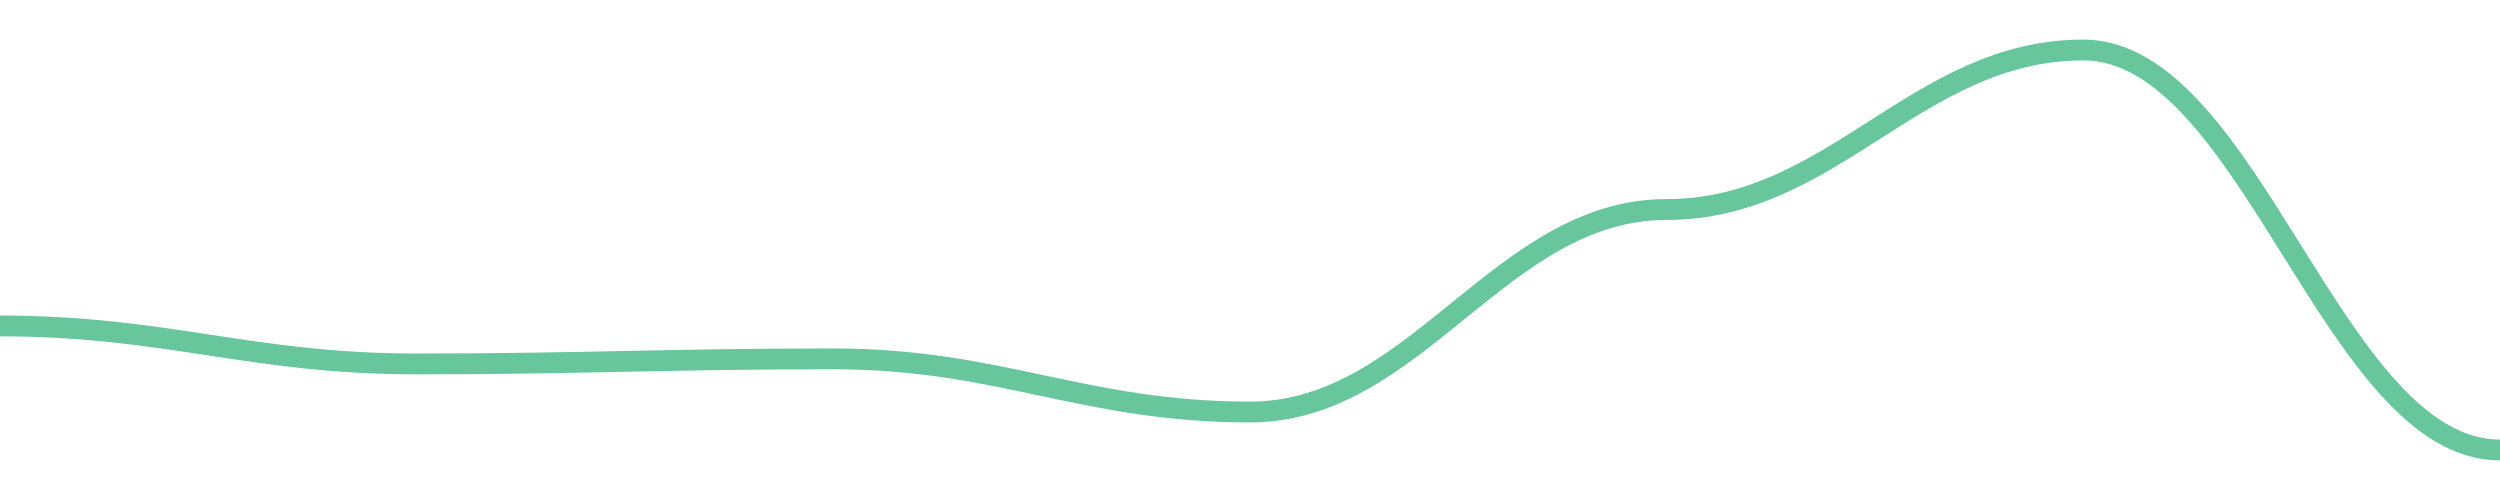
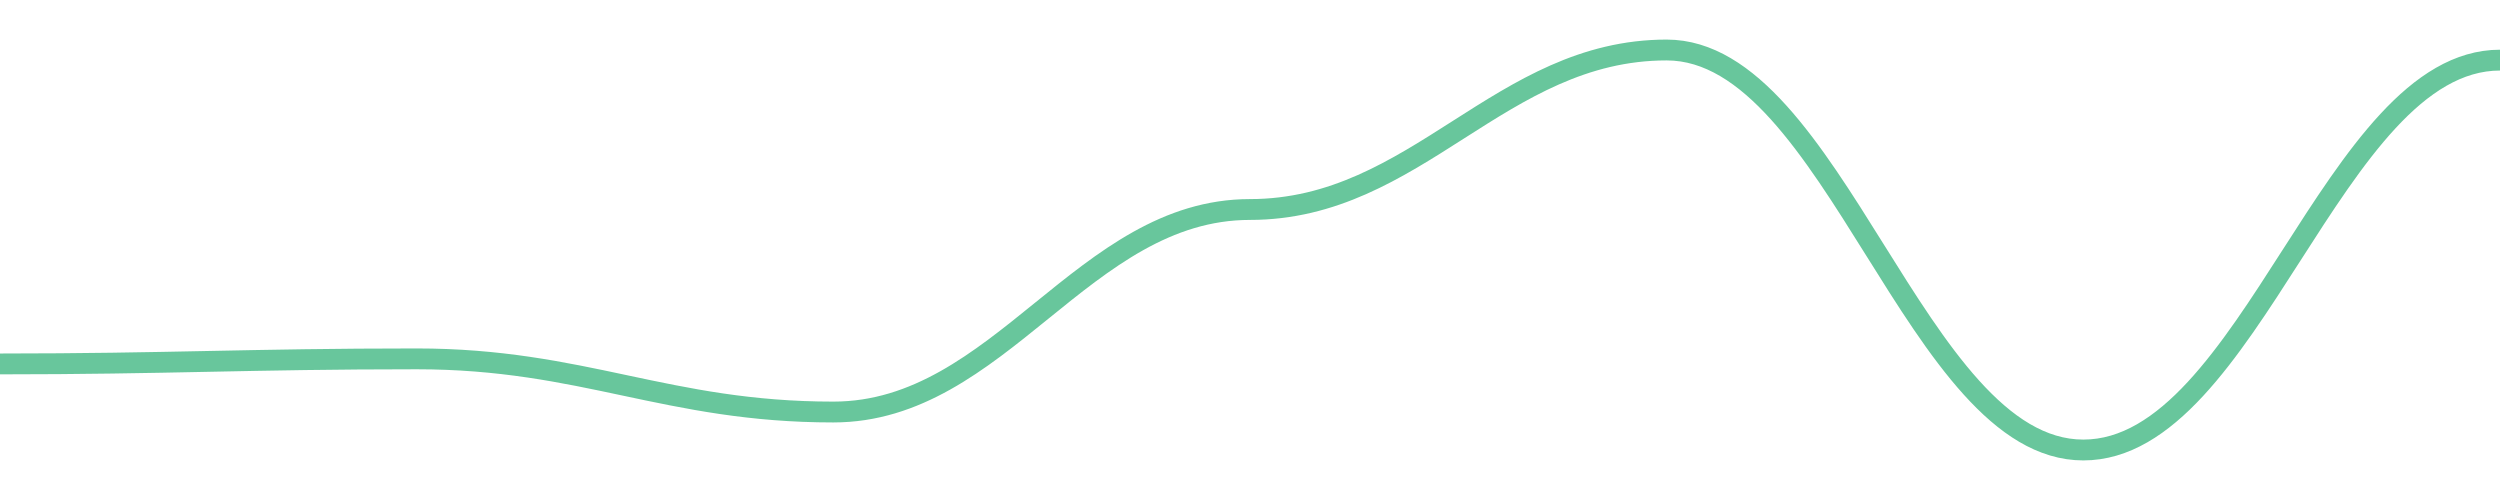
<svg width="180" height="36">
-   <path d="M 0.0,23.468 C 12.0,23.468 18.0,26.203 30.0,26.203 C 42.0,26.203 48.0,25.838 60.0,25.838 C 72.0,25.838 78.0,29.666 90.0,29.666 C 102.0,29.666 108.0,15.084 120.0,15.084 C 132.0,15.084 138.0,3.6 150.0,3.6 C 162.0,3.6 168.0,32.4 180.0,32.4 " fill="none" stroke="#42b883" stroke-width="1.5" opacity="0.8" />
+   <path d="M 0.0,26.203 C 12.0,26.203 18.0,25.838 30.0,25.838 C 42.0,25.838 48.0,29.666 60.0,29.666 C 72.0,29.666 78.0,15.084 90.0,15.084 C 102.0,15.084 108.0,3.6 120.0,3.6 C 132.0,3.6 138.0,32.4 150.0,32.4 C 162.0,32.4 168.0,4.329 180.0,4.329 " fill="none" stroke="#42b883" stroke-width="1.5" opacity="0.8" />
</svg>
